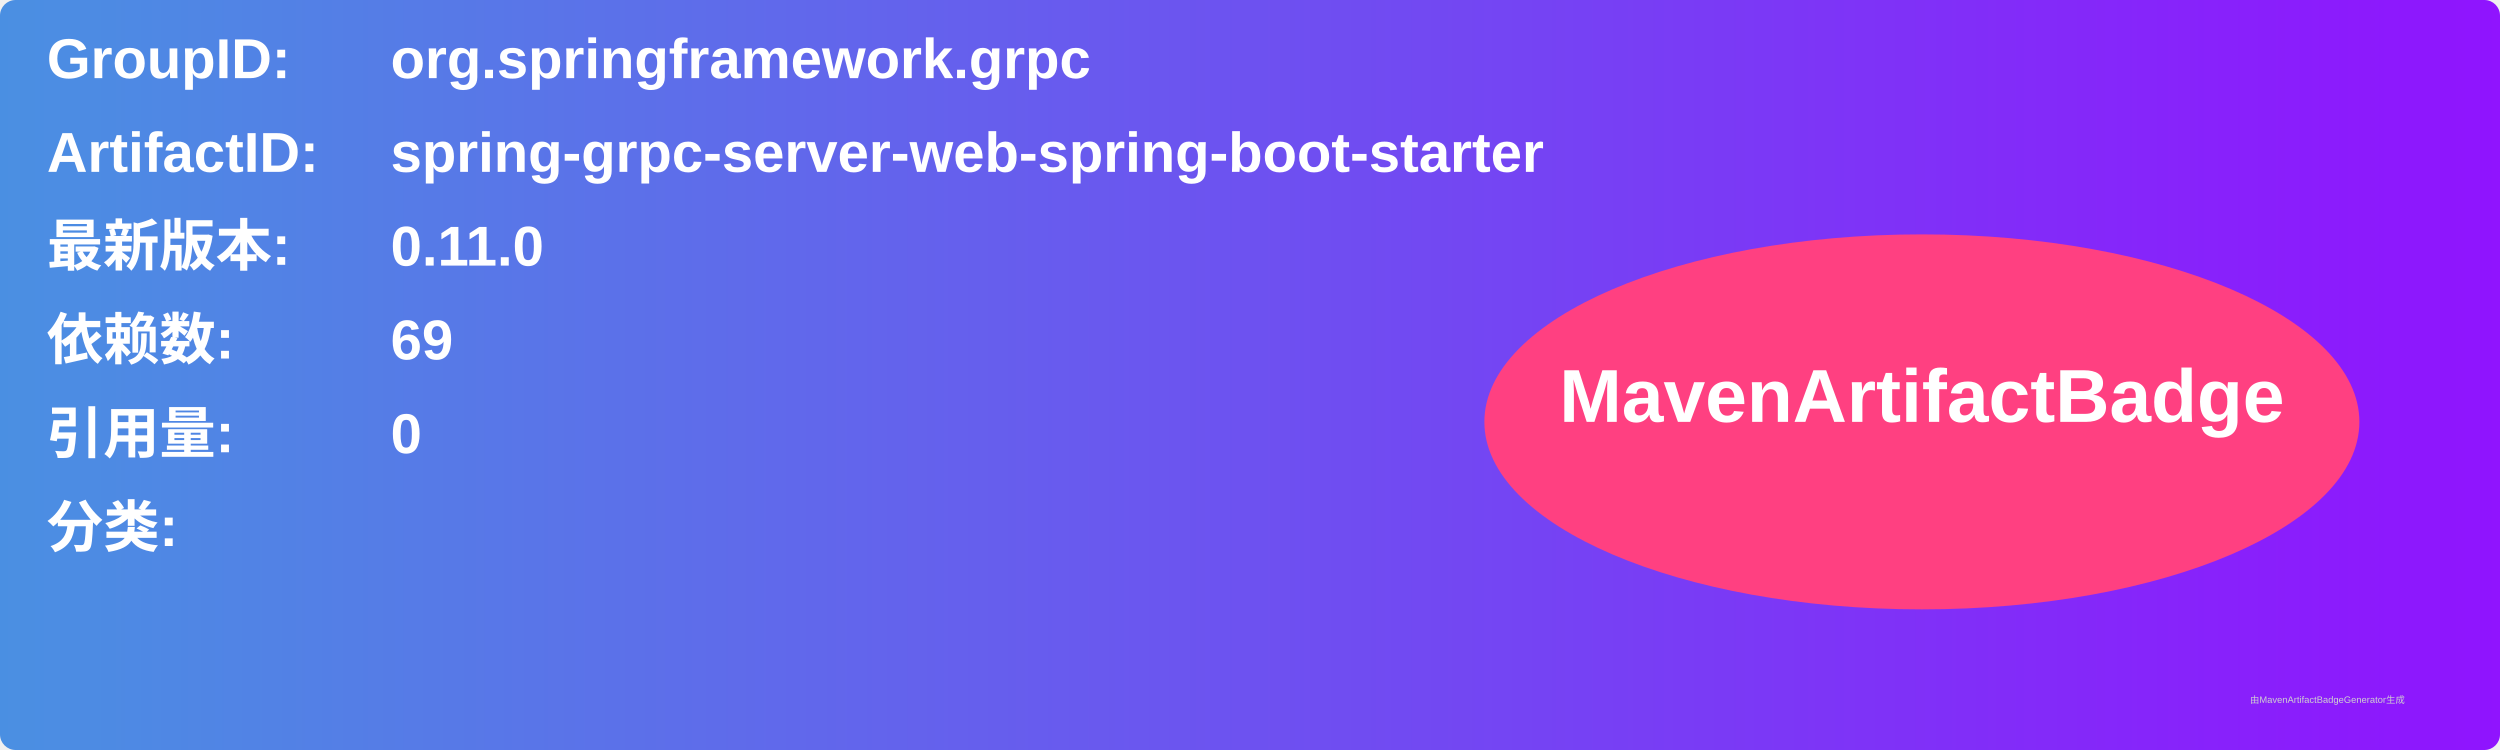
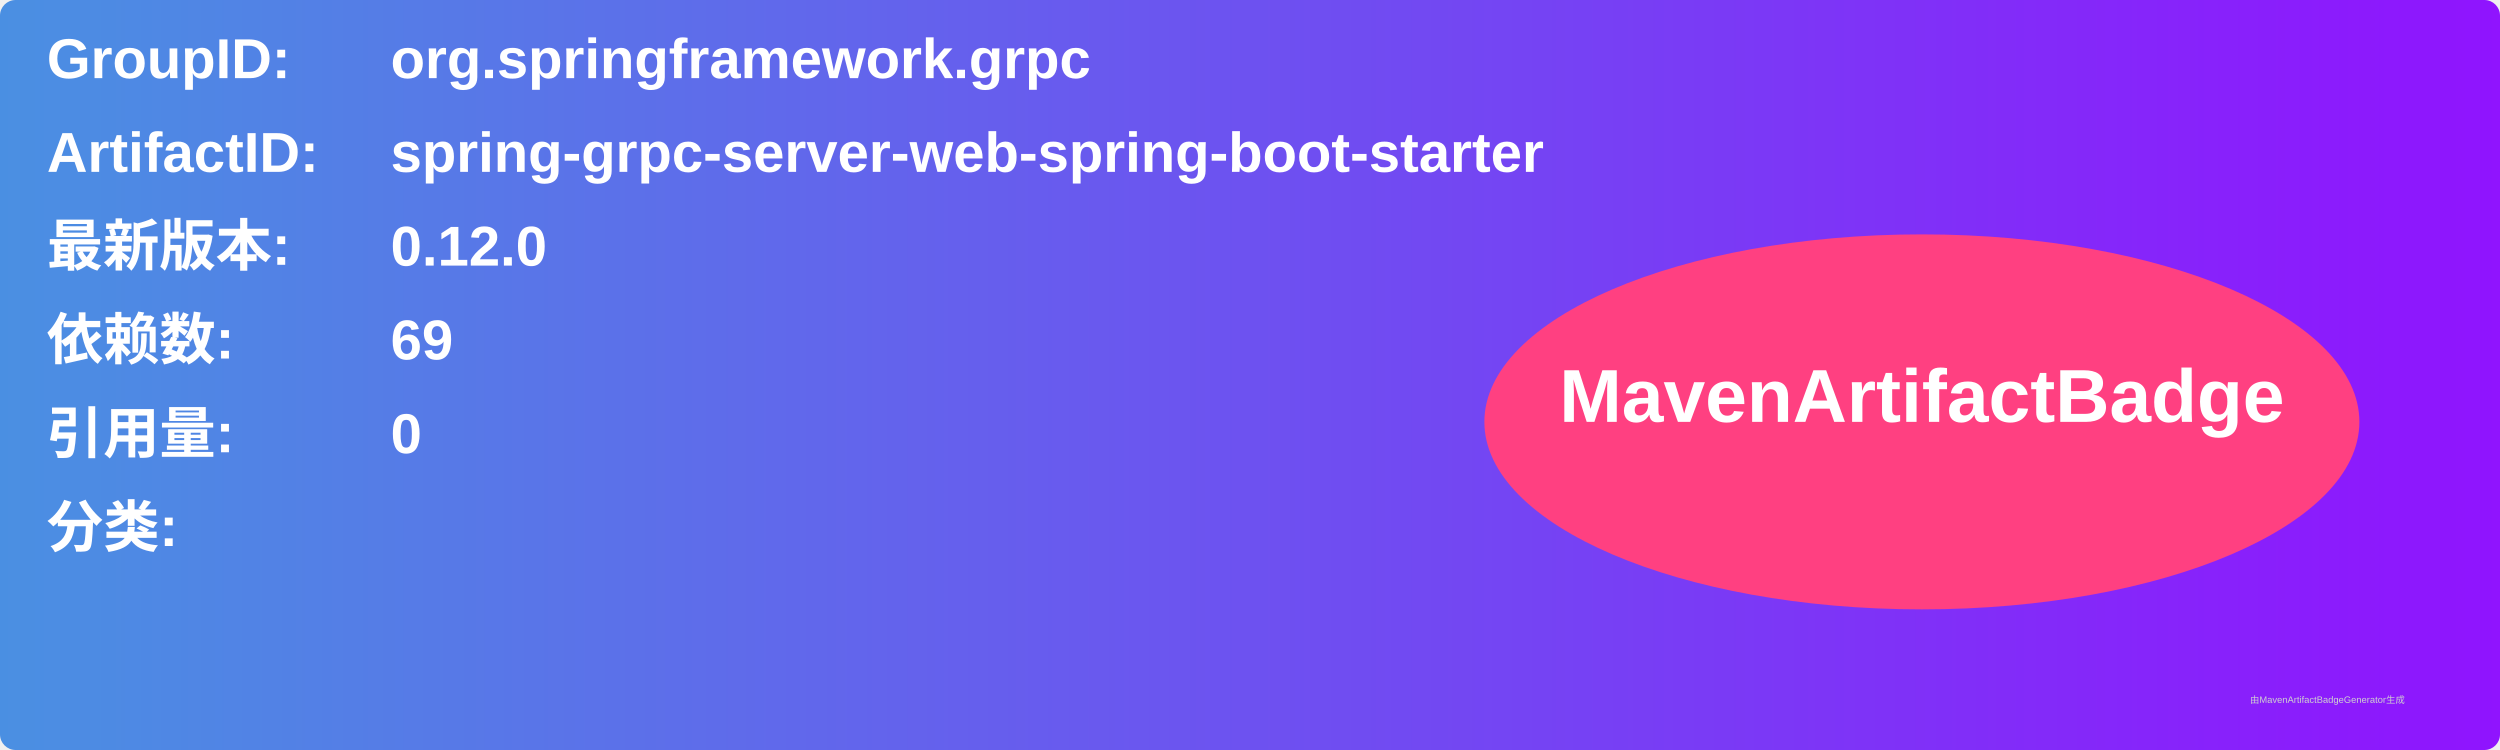
<svg xmlns="http://www.w3.org/2000/svg" width="800" height="240" viewBox="0 0 800 240">
  <linearGradient id="grad" x1="0%" y1="0%" x2="100%" y2="0%">
    <stop offset="0%" stop-color="#4a90e2" />
    <stop offset="100%" stop-color="#9013fe" />
  </linearGradient>
  <rect width="100%" height="100%" rx="5" ry="5" fill="url(#grad)" />
  <g transform="translate(15, 15)">
    <text x="0" y="10" font-family="Arial" font-size="18" fill="white" font-weight="bold" width="260">GroupID:</text>
    <text x="110" y="10" font-family="Arial" font-size="18" fill="white" font-weight="bold" width="460">org.springframework.grpc</text>
    <text x="0" y="40" font-family="Arial" font-size="18" fill="white" font-weight="bold" width="260">ArtifactID:</text>
    <text x="110" y="40" font-family="Arial" font-size="18" fill="white" font-weight="bold" width="460">spring-grpc-server-web-spring-boot-starter</text>
    <text x="0" y="70" font-family="Arial" font-size="18" fill="white" font-weight="bold">最新版本:</text>
    <text x="110" y="70" font-family="Arial" font-size="18" fill="white" font-weight="bold">
-       <tspan font-weight="bold">0.11.0</tspan>
+       <tspan font-weight="bold">0.12.0</tspan>
    </text>
    <text x="0" y="100" font-family="Arial" font-size="18" fill="white" font-weight="bold">依赖数: </text>
    <text x="110" y="100" font-family="Arial" font-size="18" fill="white">
      <tspan font-weight="bold">69</tspan>
    </text>
    <text x="0" y="130" font-family="Arial" font-size="18" fill="white" font-weight="bold">引用量: </text>
    <text x="110" y="130" font-family="Arial" font-size="18" fill="white">
      <tspan font-weight="bold">0</tspan>
    </text>
    <text x="0" y="160" font-family="Arial" font-size="18" fill="white" font-weight="bold">分类:</text>
    <text x="10" y="190" font-family="Arial" font-size="10" fill="white">
      <tspan font-weight="bold" />
    </text>
    <ellipse cx="600" cy="120" rx="140" ry="60" fill="#ff4081" />
    <text x="600" y="120" text-anchor="middle" font-family="Arial" font-size="24" fill="white" font-weight="bold">MavenArtifactBadge</text>
  </g>
  <text x="720" y="225" font-family="Arial" font-size="3" fill="#d0d0d0">由MavenArtifactBadgeGenerator生成</text>
</svg>
